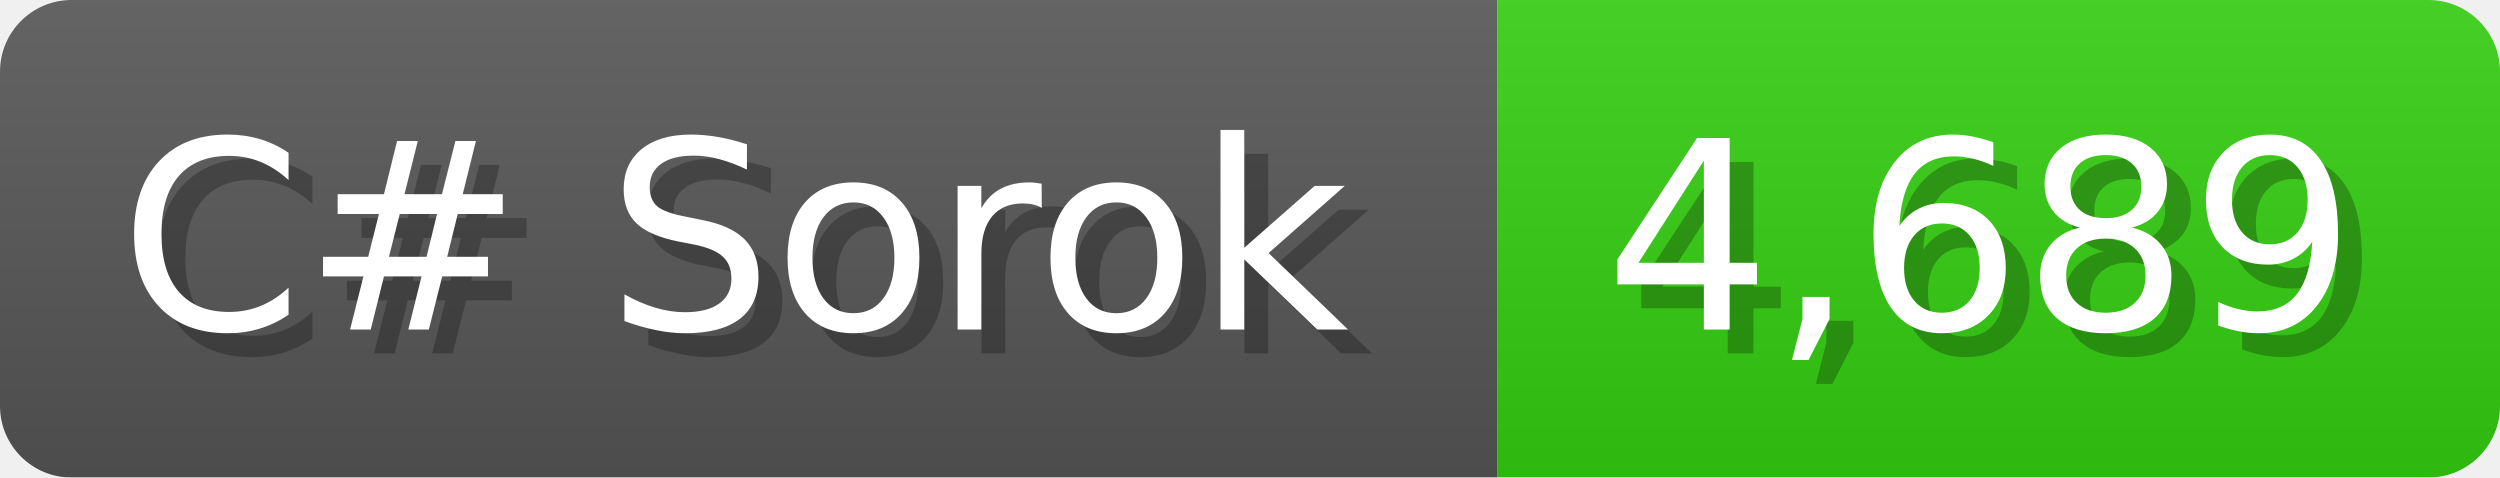
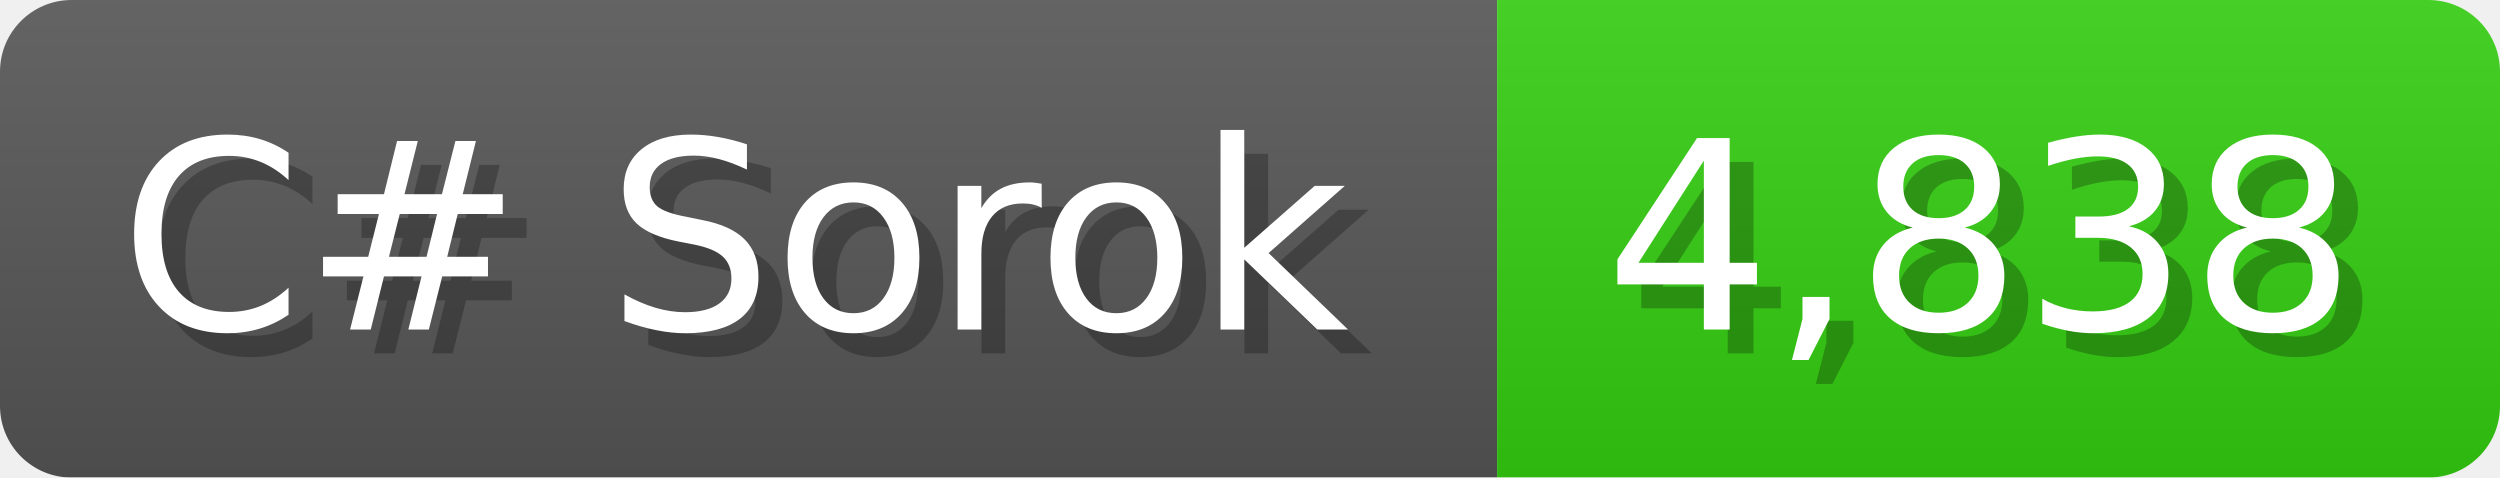
<svg xmlns="http://www.w3.org/2000/svg" width="104.7" height="20" viewBox="0 0 1047 200">
  <linearGradient id="a" x2="0" y2="100%">
    <stop offset="0" stop-opacity=".1" stop-color="#EEE" />
    <stop offset="1" stop-opacity=".1" />
  </linearGradient>
  <mask id="m">
    <rect width="1047" height="200" rx="30" fill="#FFF" />
  </mask>
  <g mask="url(#m)">
    <rect width="627" height="200" fill="#555" />
    <rect width="420" height="200" fill="#3C1" x="627" />
    <rect width="1047" height="200" fill="url(#a)" />
  </g>
  <g fill="#fff" text-anchor="start" font-family="Verdana,DejaVu Sans,sans-serif" font-size="110">
    <text x="60" y="148" textLength="527" fill="#000" opacity="0.25">C# Sorok</text>
    <text x="50" y="138" textLength="527">C# Sorok</text>
-     <text x="682" y="148" textLength="320" fill="#000" opacity="0.25">4,689</text>
-     <text x="672" y="138" textLength="320">4,689</text>
+     <text x="682" y="148" textLength="320" fill="#000" opacity="0.25">4,838</text>
+     <text x="672" y="138" textLength="320">4,838</text>
  </g>
</svg>
